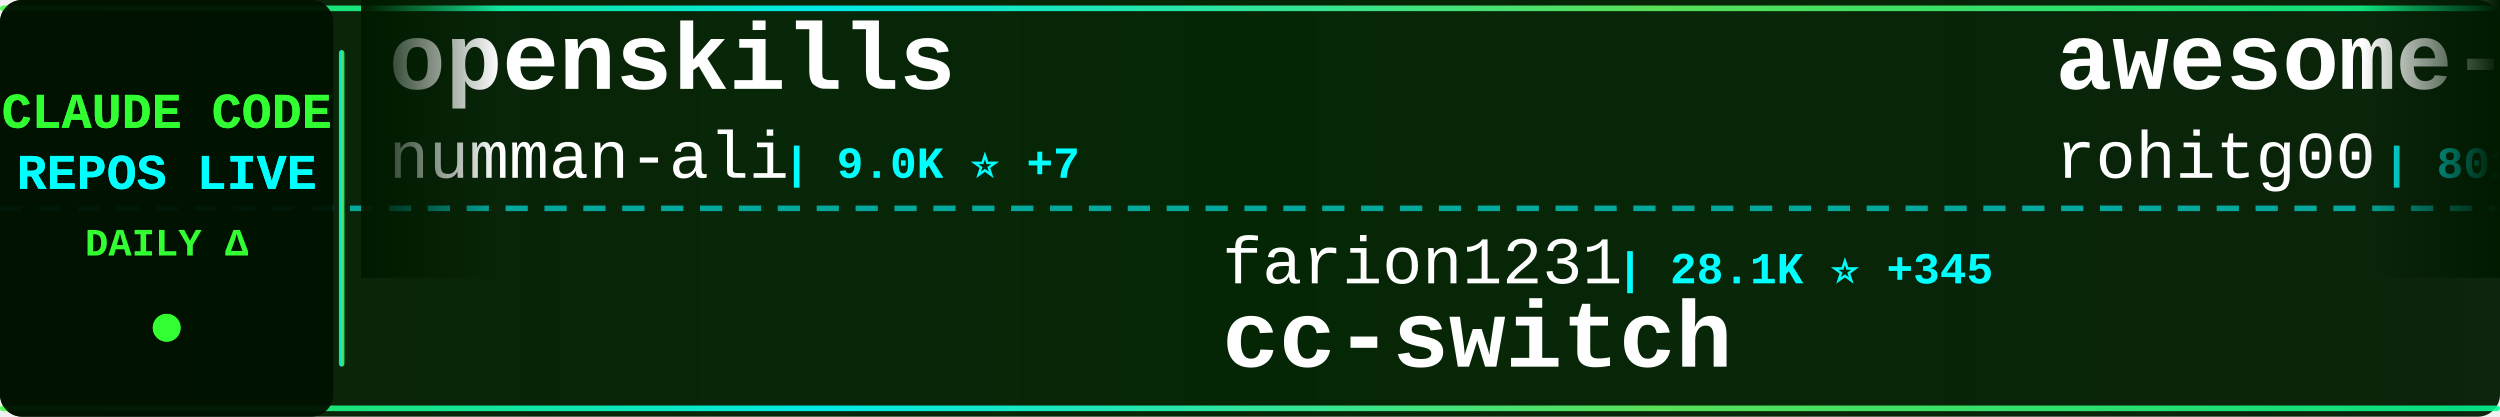
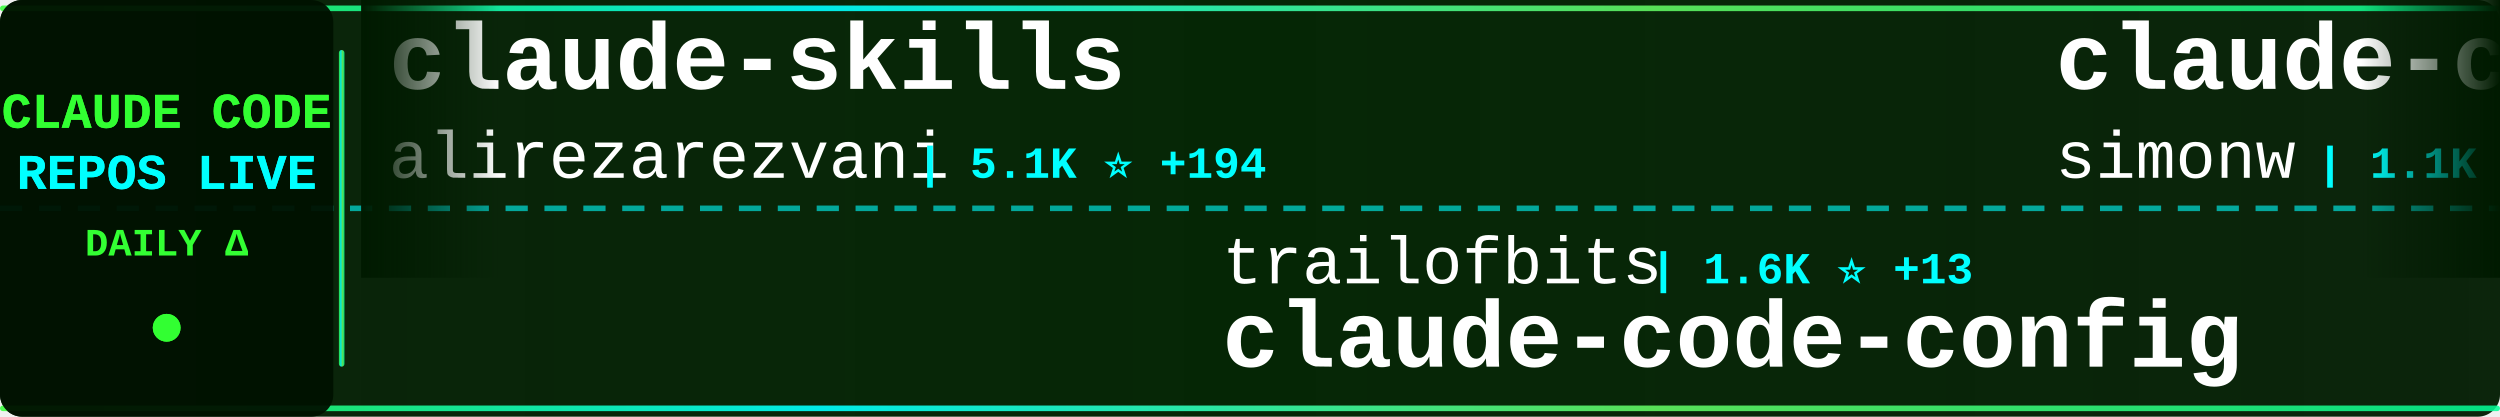
<svg xmlns="http://www.w3.org/2000/svg" width="900" height="150">
  <defs>
    <linearGradient id="tickerBg" x1="0%" y1="0%" x2="100%" y2="0%">
      <stop offset="0%" style="stop-color:#001a00;stop-opacity:0.95" />
      <stop offset="50%" style="stop-color:#002200;stop-opacity:0.98" />
      <stop offset="100%" style="stop-color:#001a00;stop-opacity:0.95" />
    </linearGradient>
    <linearGradient id="borderGrad" x1="0%" y1="0%" x2="100%" y2="0%">
      <stop offset="0%" style="stop-color:#33ff33;stop-opacity:0.85">
        <animate attributeName="stop-opacity" values="0.85;1;0.85" dur="2s" repeatCount="indefinite" />
      </stop>
      <stop offset="33%" style="stop-color:#00ffff;stop-opacity:0.9">
        <animate attributeName="stop-opacity" values="0.9;1;0.9" dur="2.2s" repeatCount="indefinite" />
      </stop>
      <stop offset="66%" style="stop-color:#66ff66;stop-opacity:0.85">
        <animate attributeName="stop-opacity" values="0.85;1;0.85" dur="1.8s" repeatCount="indefinite" />
      </stop>
      <stop offset="100%" style="stop-color:#00ff99;stop-opacity:0.85">
        <animate attributeName="stop-opacity" values="0.85;1;0.85" dur="2s" repeatCount="indefinite" />
      </stop>
    </linearGradient>
    <filter id="textGlow">
      <feGaussianBlur stdDeviation="0.1" result="coloredBlur" />
      <feMerge>
        <feMergeNode in="coloredBlur" />
        <feMergeNode in="SourceGraphic" />
      </feMerge>
    </filter>
    <filter id="metricGlow">
      <feGaussianBlur stdDeviation="0.2" result="coloredBlur" />
      <feMerge>
        <feMergeNode in="coloredBlur" />
        <feMergeNode in="SourceGraphic" />
      </feMerge>
    </filter>
    <linearGradient id="leftFade" x1="0%" y1="0%" x2="100%" y2="0%">
      <stop offset="0%" style="stop-color:#001a00;stop-opacity:1" />
      <stop offset="100%" style="stop-color:#001a00;stop-opacity:0" />
    </linearGradient>
    <linearGradient id="rightFade" x1="0%" y1="0%" x2="100%" y2="0%">
      <stop offset="0%" style="stop-color:#001a00;stop-opacity:0" />
      <stop offset="100%" style="stop-color:#001a00;stop-opacity:1" />
    </linearGradient>
  </defs>
  <rect width="900" height="150" fill="url(#tickerBg)" rx="8" />
  <rect x="0" y="2" width="900" height="2" fill="url(#borderGrad)" rx="1" />
  <rect x="0" y="146" width="900" height="2" fill="url(#borderGrad)" rx="1" />
  <line x1="0" y1="75" x2="900" y2="75" stroke="#00ffff" stroke-width="2" stroke-dasharray="8 6" opacity="0.6" />
  <rect x="0" y="0" width="120" height="150" fill="#001100" opacity="0.95" rx="8" />
  <text x="60" y="46" font-family="'Courier New', monospace" font-size="18" font-weight="bold" fill="#33ff33" text-anchor="middle" filter="url(#textGlow)">
    CLAUDE CODE
  </text>
  <text x="60" y="68" font-family="'Courier New', monospace" font-size="18" font-weight="bold" fill="#00ffff" text-anchor="middle" filter="url(#textGlow)">
    REPOS LIVE
  </text>
  <text x="60" y="92" font-family="'Courier New', monospace" font-size="14" font-weight="bold" fill="#33ff33" text-anchor="middle">
    DAILY Δ
  </text>
  <circle cx="60" cy="118" r="5" fill="#33ff33" filter="url(#metricGlow)">
    <animate attributeName="r" values="4;6;4" dur="1.5s" repeatCount="indefinite" />
    <animate attributeName="opacity" values="0.6;1;0.6" dur="1.5s" repeatCount="indefinite" />
  </circle>
  <rect x="122" y="18" width="2" height="114" fill="url(#borderGrad)" rx="1" />
  <clipPath id="tickerClip">
    <rect x="130" y="0" width="770" height="150" />
  </clipPath>
  <g clip-path="url(#tickerClip)">
    <g id="tickerItems">
      <animateTransform attributeName="transform" attributeType="XML" type="translate" from="0 0" to="-3000 0" dur="54s" repeatCount="indefinite" />
      <g transform="translate(0, 0)">
-         <text x="140" y="32" font-family="'Courier New', monospace" font-size="34" font-weight="bold" fill="#ffffff">openskills</text>
-         <text x="140" y="64" font-family="'Courier New', monospace" font-size="24" font-weight="normal" fill="#ffffff" opacity="1.0">numman-ali</text>
-         <text x="282" y="64" font-family="'Courier New', monospace" font-size="16" font-weight="bold" fill="#00ffff"> | 9.0K ⭐ +7</text>
+         <text x="140" y="32" font-family="'Courier New', monospace" font-size="34" font-weight="bold" fill="#ffffff">claude-skills</text>
+         <text x="140" y="64" font-family="'Courier New', monospace" font-size="24" font-weight="normal" fill="#ffffff" opacity="1.0">alirezarezvani</text>
+         <text x="330" y="64" font-family="'Courier New', monospace" font-size="16" font-weight="bold" fill="#00ffff"> | 5.1K ⭐ +194</text>
      </g>
      <g transform="translate(300, 0)">
-         <text x="140" y="102" font-family="'Courier New', monospace" font-size="24" font-weight="normal" fill="#ffffff" opacity="1.0">farion1231</text>
-         <text x="282" y="102" font-family="'Courier New', monospace" font-size="16" font-weight="bold" fill="#00ffff"> | 28.1K ⭐ +345</text>
-         <text x="140" y="132" font-family="'Courier New', monospace" font-size="34" font-weight="bold" fill="#ffffff">cc-switch</text>
+         <text x="140" y="102" font-family="'Courier New', monospace" font-size="24" font-weight="normal" fill="#ffffff" opacity="1.0">trailofbits</text>
+         <text x="294" y="102" font-family="'Courier New', monospace" font-size="16" font-weight="bold" fill="#00ffff"> | 1.6K ⭐ +13</text>
+         <text x="140" y="132" font-family="'Courier New', monospace" font-size="34" font-weight="bold" fill="#ffffff">claude-code-config</text>
      </g>
      <g transform="translate(600, 0)">
-         <text x="140" y="32" font-family="'Courier New', monospace" font-size="34" font-weight="bold" fill="#ffffff">awesome-claude-code-tool...</text>
-         <text x="140" y="64" font-family="'Courier New', monospace" font-size="24" font-weight="normal" fill="#ffffff" opacity="1.0">rohitg00</text>
-         <text x="258" y="64" font-family="'Courier New', monospace" font-size="16" font-weight="bold" fill="#00ffff"> | 801 ⭐ +80</text>
+         <text x="140" y="32" font-family="'Courier New', monospace" font-size="34" font-weight="bold" fill="#ffffff">claude-code-transcripts</text>
+         <text x="140" y="64" font-family="'Courier New', monospace" font-size="24" font-weight="normal" fill="#ffffff" opacity="1.0">simonw</text>
+         <text x="234" y="64" font-family="'Courier New', monospace" font-size="16" font-weight="bold" fill="#00ffff"> | 1.1K ⭐ +2</text>
      </g>
      <g transform="translate(900, 0)">
-         <text x="140" y="102" font-family="'Courier New', monospace" font-size="24" font-weight="normal" fill="#ffffff" opacity="1.0">obra</text>
-         <text x="210" y="102" font-family="'Courier New', monospace" font-size="16" font-weight="bold" fill="#00ffff"> | 83.0K ⭐ +1.4K</text>
-         <text x="140" y="132" font-family="'Courier New', monospace" font-size="34" font-weight="bold" fill="#ffffff">superpowers</text>
+         <text x="140" y="102" font-family="'Courier New', monospace" font-size="24" font-weight="normal" fill="#ffffff" opacity="1.0">zebbern</text>
+         <text x="246" y="102" font-family="'Courier New', monospace" font-size="16" font-weight="bold" fill="#00ffff"> | 3.6K ⭐ +11</text>
+         <text x="140" y="132" font-family="'Courier New', monospace" font-size="34" font-weight="bold" fill="#ffffff">claude-code-guide</text>
      </g>
      <g transform="translate(1200, 0)">
-         <text x="140" y="32" font-family="'Courier New', monospace" font-size="34" font-weight="bold" fill="#ffffff">claude-code-docs</text>
-         <text x="140" y="64" font-family="'Courier New', monospace" font-size="24" font-weight="normal" fill="#ffffff" opacity="1.0">ericbuess</text>
-         <text x="270" y="64" font-family="'Courier New', monospace" font-size="16" font-weight="bold" fill="#00ffff"> | 731 ⭐ +1</text>
+         <text x="140" y="32" font-family="'Courier New', monospace" font-size="34" font-weight="bold" fill="#ffffff">claude-code-chat</text>
+         <text x="140" y="64" font-family="'Courier New', monospace" font-size="24" font-weight="normal" fill="#ffffff" opacity="1.0">andrepimenta</text>
+         <text x="306" y="64" font-family="'Courier New', monospace" font-size="16" font-weight="bold" fill="#00ffff"> | 1.0K ⭐ +2</text>
      </g>
      <g transform="translate(1500, 0)">
-         <text x="140" y="102" font-family="'Courier New', monospace" font-size="24" font-weight="normal" fill="#ffffff" opacity="1.0">slopus</text>
-         <text x="234" y="102" font-family="'Courier New', monospace" font-size="16" font-weight="bold" fill="#00ffff"> | 15.2K ⭐ +82</text>
-         <text x="140" y="132" font-family="'Courier New', monospace" font-size="34" font-weight="bold" fill="#ffffff">happy</text>
+         <text x="140" y="102" font-family="'Courier New', monospace" font-size="24" font-weight="normal" fill="#ffffff" opacity="1.0">code-yeongyu</text>
+         <text x="306" y="102" font-family="'Courier New', monospace" font-size="16" font-weight="bold" fill="#00ffff"> | 40.0K ⭐ +235</text>
+         <text x="140" y="132" font-family="'Courier New', monospace" font-size="34" font-weight="bold" fill="#ffffff">oh-my-openagent</text>
      </g>
      <g transform="translate(1800, 0)">
-         <text x="140" y="32" font-family="'Courier New', monospace" font-size="34" font-weight="bold" fill="#ffffff">claude-code-guide</text>
-         <text x="140" y="64" font-family="'Courier New', monospace" font-size="24" font-weight="normal" fill="#ffffff" opacity="1.0">Cranot</text>
-         <text x="234" y="64" font-family="'Courier New', monospace" font-size="16" font-weight="bold" fill="#00ffff"> | 2.5K ⭐ +3</text>
+         <text x="140" y="32" font-family="'Courier New', monospace" font-size="34" font-weight="bold" fill="#ffffff">agents</text>
+         <text x="140" y="64" font-family="'Courier New', monospace" font-size="24" font-weight="normal" fill="#ffffff" opacity="1.0">wshobson</text>
+         <text x="258" y="64" font-family="'Courier New', monospace" font-size="16" font-weight="bold" fill="#00ffff"> | 31.2K ⭐ +66</text>
      </g>
      <g transform="translate(2100, 0)">
-         <text x="140" y="102" font-family="'Courier New', monospace" font-size="24" font-weight="normal" fill="#ffffff" opacity="1.0">anthropics</text>
-         <text x="282" y="102" font-family="'Courier New', monospace" font-size="16" font-weight="bold" fill="#00ffff"> | 6.3K ⭐ +24</text>
-         <text x="140" y="132" font-family="'Courier New', monospace" font-size="34" font-weight="bold" fill="#ffffff">claude-code-action</text>
+         <text x="140" y="102" font-family="'Courier New', monospace" font-size="24" font-weight="normal" fill="#ffffff" opacity="1.0">Cranot</text>
+         <text x="234" y="102" font-family="'Courier New', monospace" font-size="16" font-weight="bold" fill="#00ffff"> | 2.5K ⭐ +2</text>
+         <text x="140" y="132" font-family="'Courier New', monospace" font-size="34" font-weight="bold" fill="#ffffff">claude-code-guide</text>
      </g>
      <g transform="translate(2400, 0)">
-         <text x="140" y="32" font-family="'Courier New', monospace" font-size="34" font-weight="bold" fill="#ffffff">vibe-kanban</text>
-         <text x="140" y="64" font-family="'Courier New', monospace" font-size="24" font-weight="normal" fill="#ffffff" opacity="1.0">BloopAI</text>
-         <text x="246" y="64" font-family="'Courier New', monospace" font-size="16" font-weight="bold" fill="#00ffff"> | 23.1K ⭐ +44</text>
+         <text x="140" y="32" font-family="'Courier New', monospace" font-size="34" font-weight="bold" fill="#ffffff">superpowers</text>
+         <text x="140" y="64" font-family="'Courier New', monospace" font-size="24" font-weight="normal" fill="#ffffff" opacity="1.0">obra</text>
+         <text x="210" y="64" font-family="'Courier New', monospace" font-size="16" font-weight="bold" fill="#00ffff"> | 83.5K ⭐ +1.6K</text>
      </g>
      <g transform="translate(2700, 0)">
-         <text x="140" y="102" font-family="'Courier New', monospace" font-size="24" font-weight="normal" fill="#ffffff" opacity="1.0">1rgs</text>
-         <text x="210" y="102" font-family="'Courier New', monospace" font-size="16" font-weight="bold" fill="#00ffff"> | 3.2K ⭐ +7</text>
-         <text x="140" y="132" font-family="'Courier New', monospace" font-size="34" font-weight="bold" fill="#ffffff">claude-code-proxy</text>
+         <text x="140" y="102" font-family="'Courier New', monospace" font-size="24" font-weight="normal" fill="#ffffff" opacity="1.0">pchalasani</text>
+         <text x="282" y="102" font-family="'Courier New', monospace" font-size="16" font-weight="bold" fill="#00ffff"> | 1.6K ⭐</text>
+         <text x="140" y="132" font-family="'Courier New', monospace" font-size="34" font-weight="bold" fill="#ffffff">claude-code-tools</text>
      </g>
      <g transform="translate(3000, 0)">
-         <text x="140" y="32" font-family="'Courier New', monospace" font-size="34" font-weight="bold" fill="#ffffff">openskills</text>
-         <text x="140" y="64" font-family="'Courier New', monospace" font-size="24" font-weight="normal" fill="#ffffff" opacity="1.0">numman-ali</text>
-         <text x="282" y="64" font-family="'Courier New', monospace" font-size="16" font-weight="bold" fill="#00ffff"> | 9.0K ⭐ +7</text>
+         <text x="140" y="32" font-family="'Courier New', monospace" font-size="34" font-weight="bold" fill="#ffffff">claude-skills</text>
+         <text x="140" y="64" font-family="'Courier New', monospace" font-size="24" font-weight="normal" fill="#ffffff" opacity="1.0">alirezarezvani</text>
+         <text x="330" y="64" font-family="'Courier New', monospace" font-size="16" font-weight="bold" fill="#00ffff"> | 5.1K ⭐ +194</text>
      </g>
      <g transform="translate(3300, 0)">
-         <text x="140" y="102" font-family="'Courier New', monospace" font-size="24" font-weight="normal" fill="#ffffff" opacity="1.0">farion1231</text>
-         <text x="282" y="102" font-family="'Courier New', monospace" font-size="16" font-weight="bold" fill="#00ffff"> | 28.1K ⭐ +345</text>
-         <text x="140" y="132" font-family="'Courier New', monospace" font-size="34" font-weight="bold" fill="#ffffff">cc-switch</text>
+         <text x="140" y="102" font-family="'Courier New', monospace" font-size="24" font-weight="normal" fill="#ffffff" opacity="1.0">trailofbits</text>
+         <text x="294" y="102" font-family="'Courier New', monospace" font-size="16" font-weight="bold" fill="#00ffff"> | 1.6K ⭐ +13</text>
+         <text x="140" y="132" font-family="'Courier New', monospace" font-size="34" font-weight="bold" fill="#ffffff">claude-code-config</text>
      </g>
      <g transform="translate(3600, 0)">
-         <text x="140" y="32" font-family="'Courier New', monospace" font-size="34" font-weight="bold" fill="#ffffff">awesome-claude-code-tool...</text>
-         <text x="140" y="64" font-family="'Courier New', monospace" font-size="24" font-weight="normal" fill="#ffffff" opacity="1.0">rohitg00</text>
-         <text x="258" y="64" font-family="'Courier New', monospace" font-size="16" font-weight="bold" fill="#00ffff"> | 801 ⭐ +80</text>
+         <text x="140" y="32" font-family="'Courier New', monospace" font-size="34" font-weight="bold" fill="#ffffff">claude-code-transcripts</text>
+         <text x="140" y="64" font-family="'Courier New', monospace" font-size="24" font-weight="normal" fill="#ffffff" opacity="1.0">simonw</text>
+         <text x="234" y="64" font-family="'Courier New', monospace" font-size="16" font-weight="bold" fill="#00ffff"> | 1.1K ⭐ +2</text>
      </g>
      <g transform="translate(3900, 0)">
-         <text x="140" y="102" font-family="'Courier New', monospace" font-size="24" font-weight="normal" fill="#ffffff" opacity="1.0">obra</text>
-         <text x="210" y="102" font-family="'Courier New', monospace" font-size="16" font-weight="bold" fill="#00ffff"> | 83.0K ⭐ +1.4K</text>
-         <text x="140" y="132" font-family="'Courier New', monospace" font-size="34" font-weight="bold" fill="#ffffff">superpowers</text>
+         <text x="140" y="102" font-family="'Courier New', monospace" font-size="24" font-weight="normal" fill="#ffffff" opacity="1.0">zebbern</text>
+         <text x="246" y="102" font-family="'Courier New', monospace" font-size="16" font-weight="bold" fill="#00ffff"> | 3.6K ⭐ +11</text>
+         <text x="140" y="132" font-family="'Courier New', monospace" font-size="34" font-weight="bold" fill="#ffffff">claude-code-guide</text>
      </g>
    </g>
  </g>
  <rect x="130" y="0" width="50" height="100" fill="url(#leftFade)" />
  <rect x="850" y="0" width="50" height="100" fill="url(#rightFade)" />
</svg>
